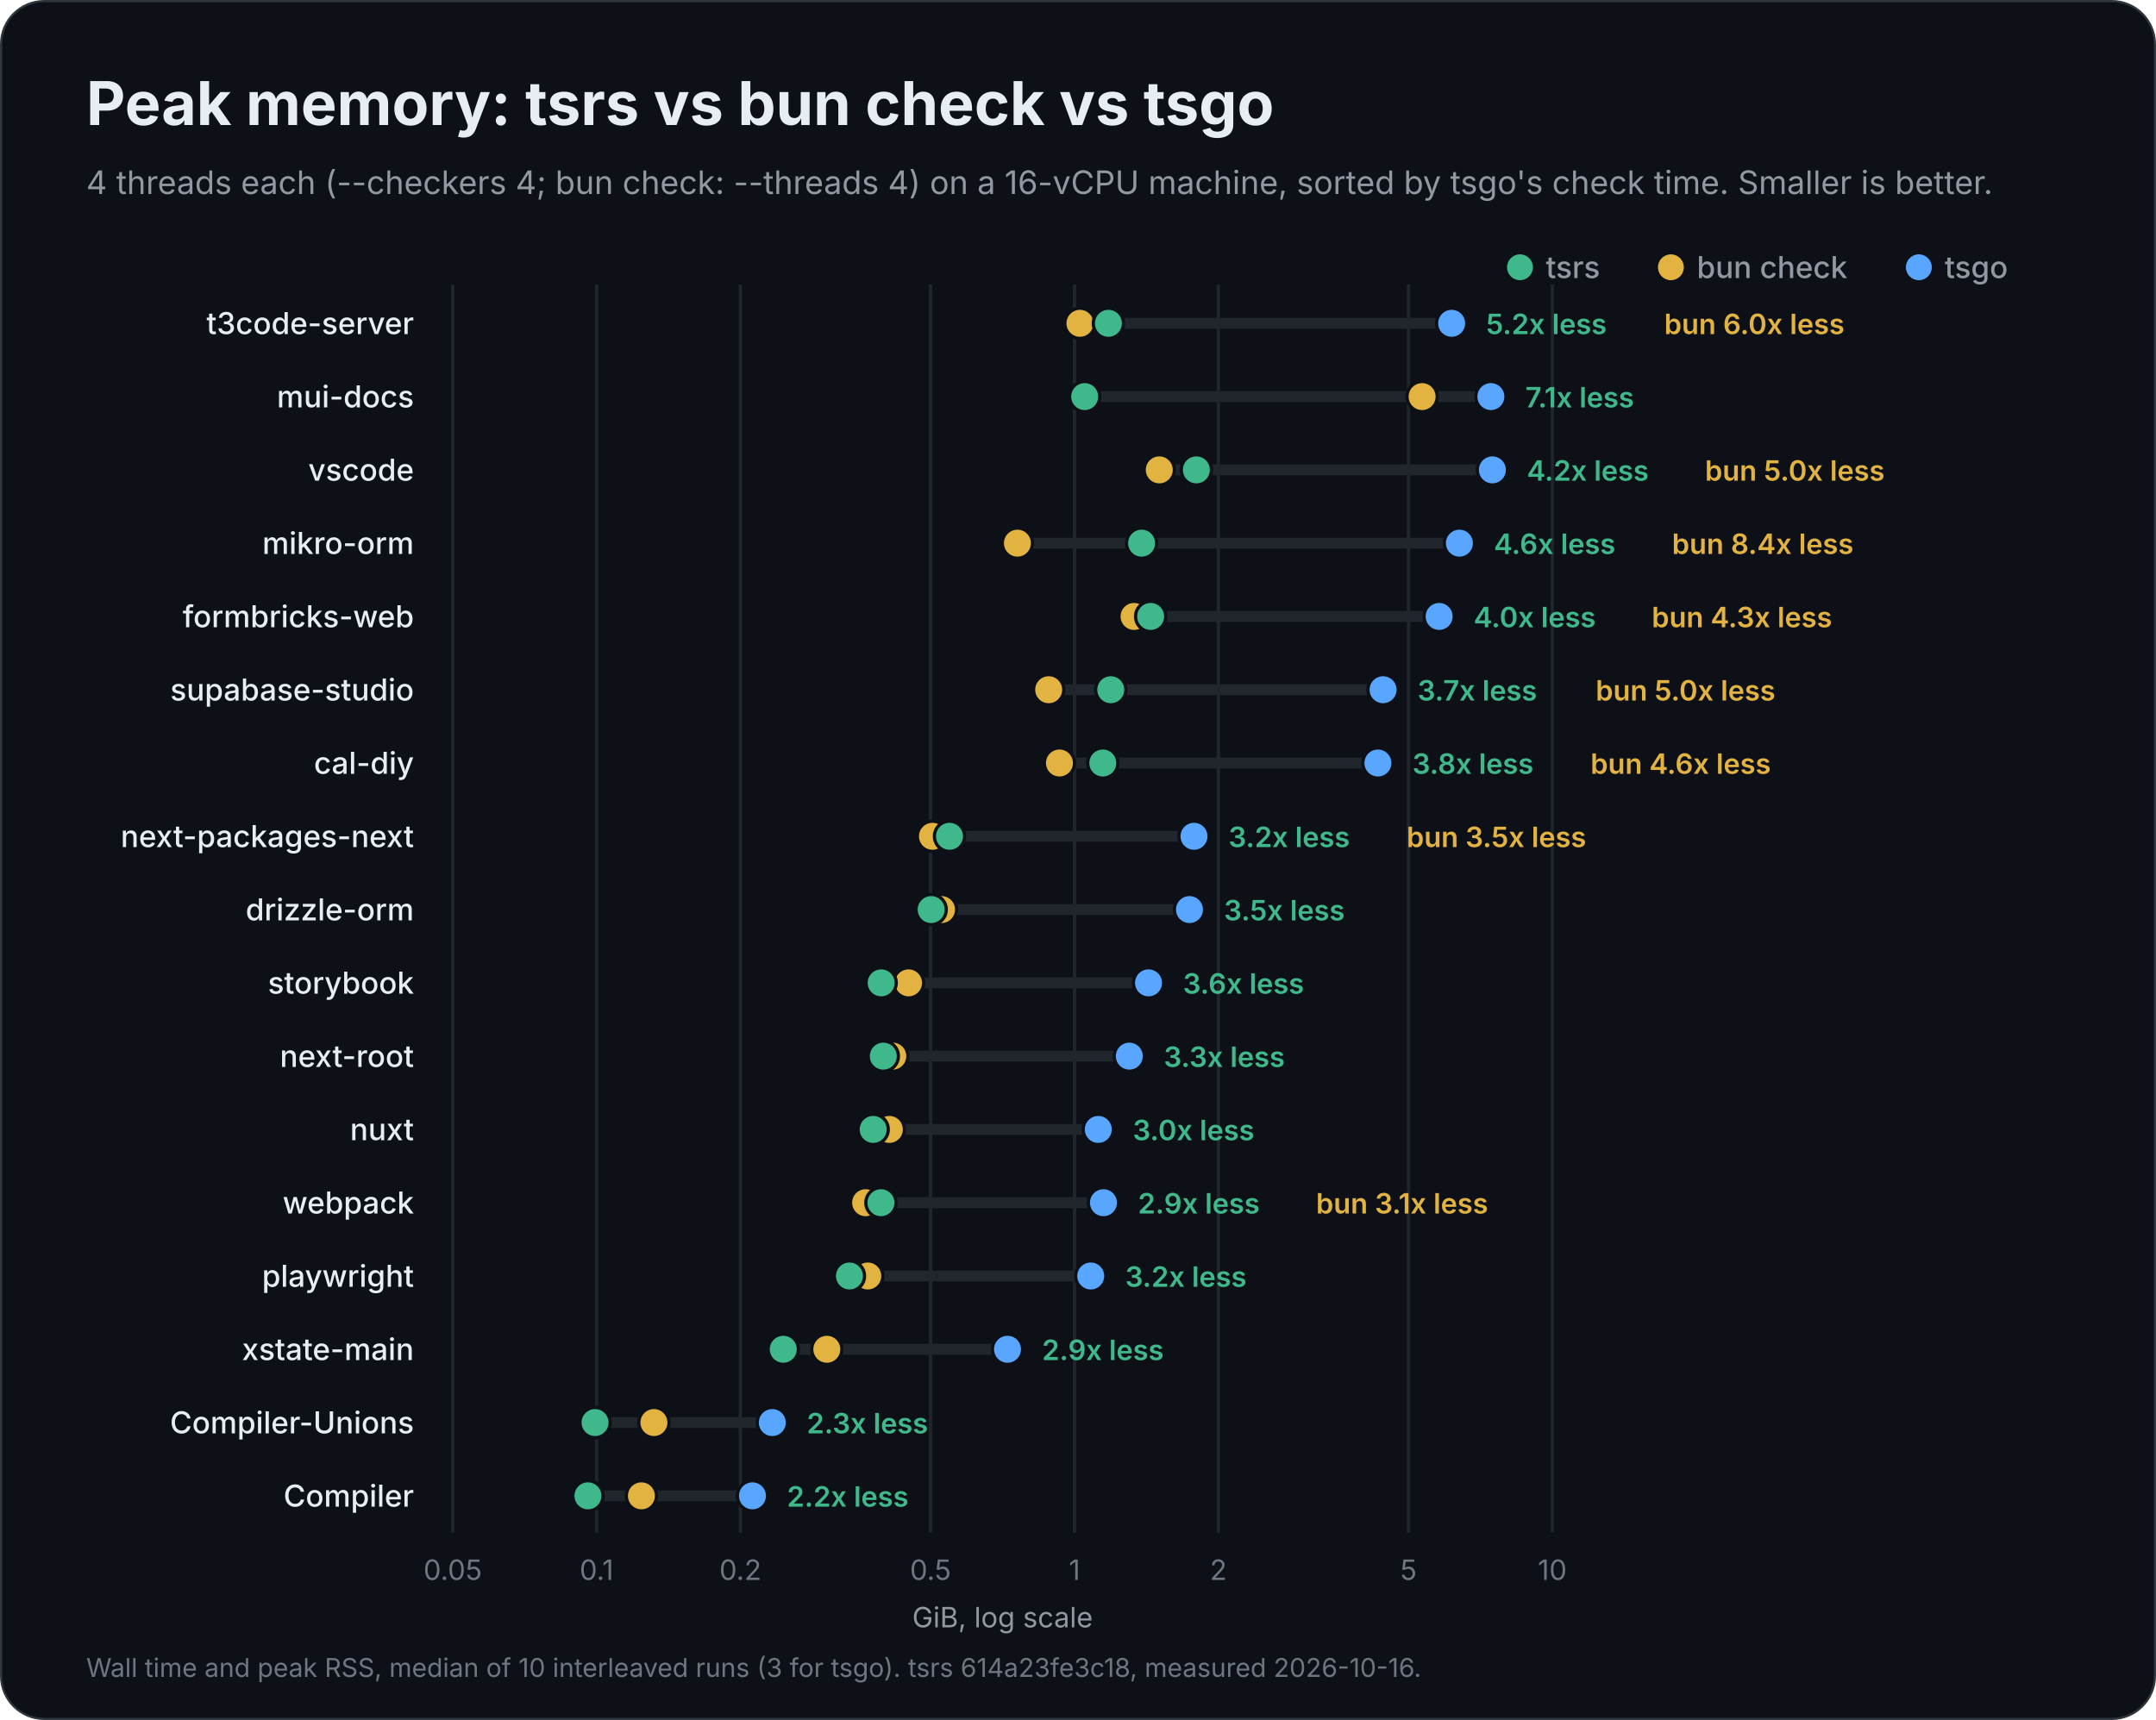
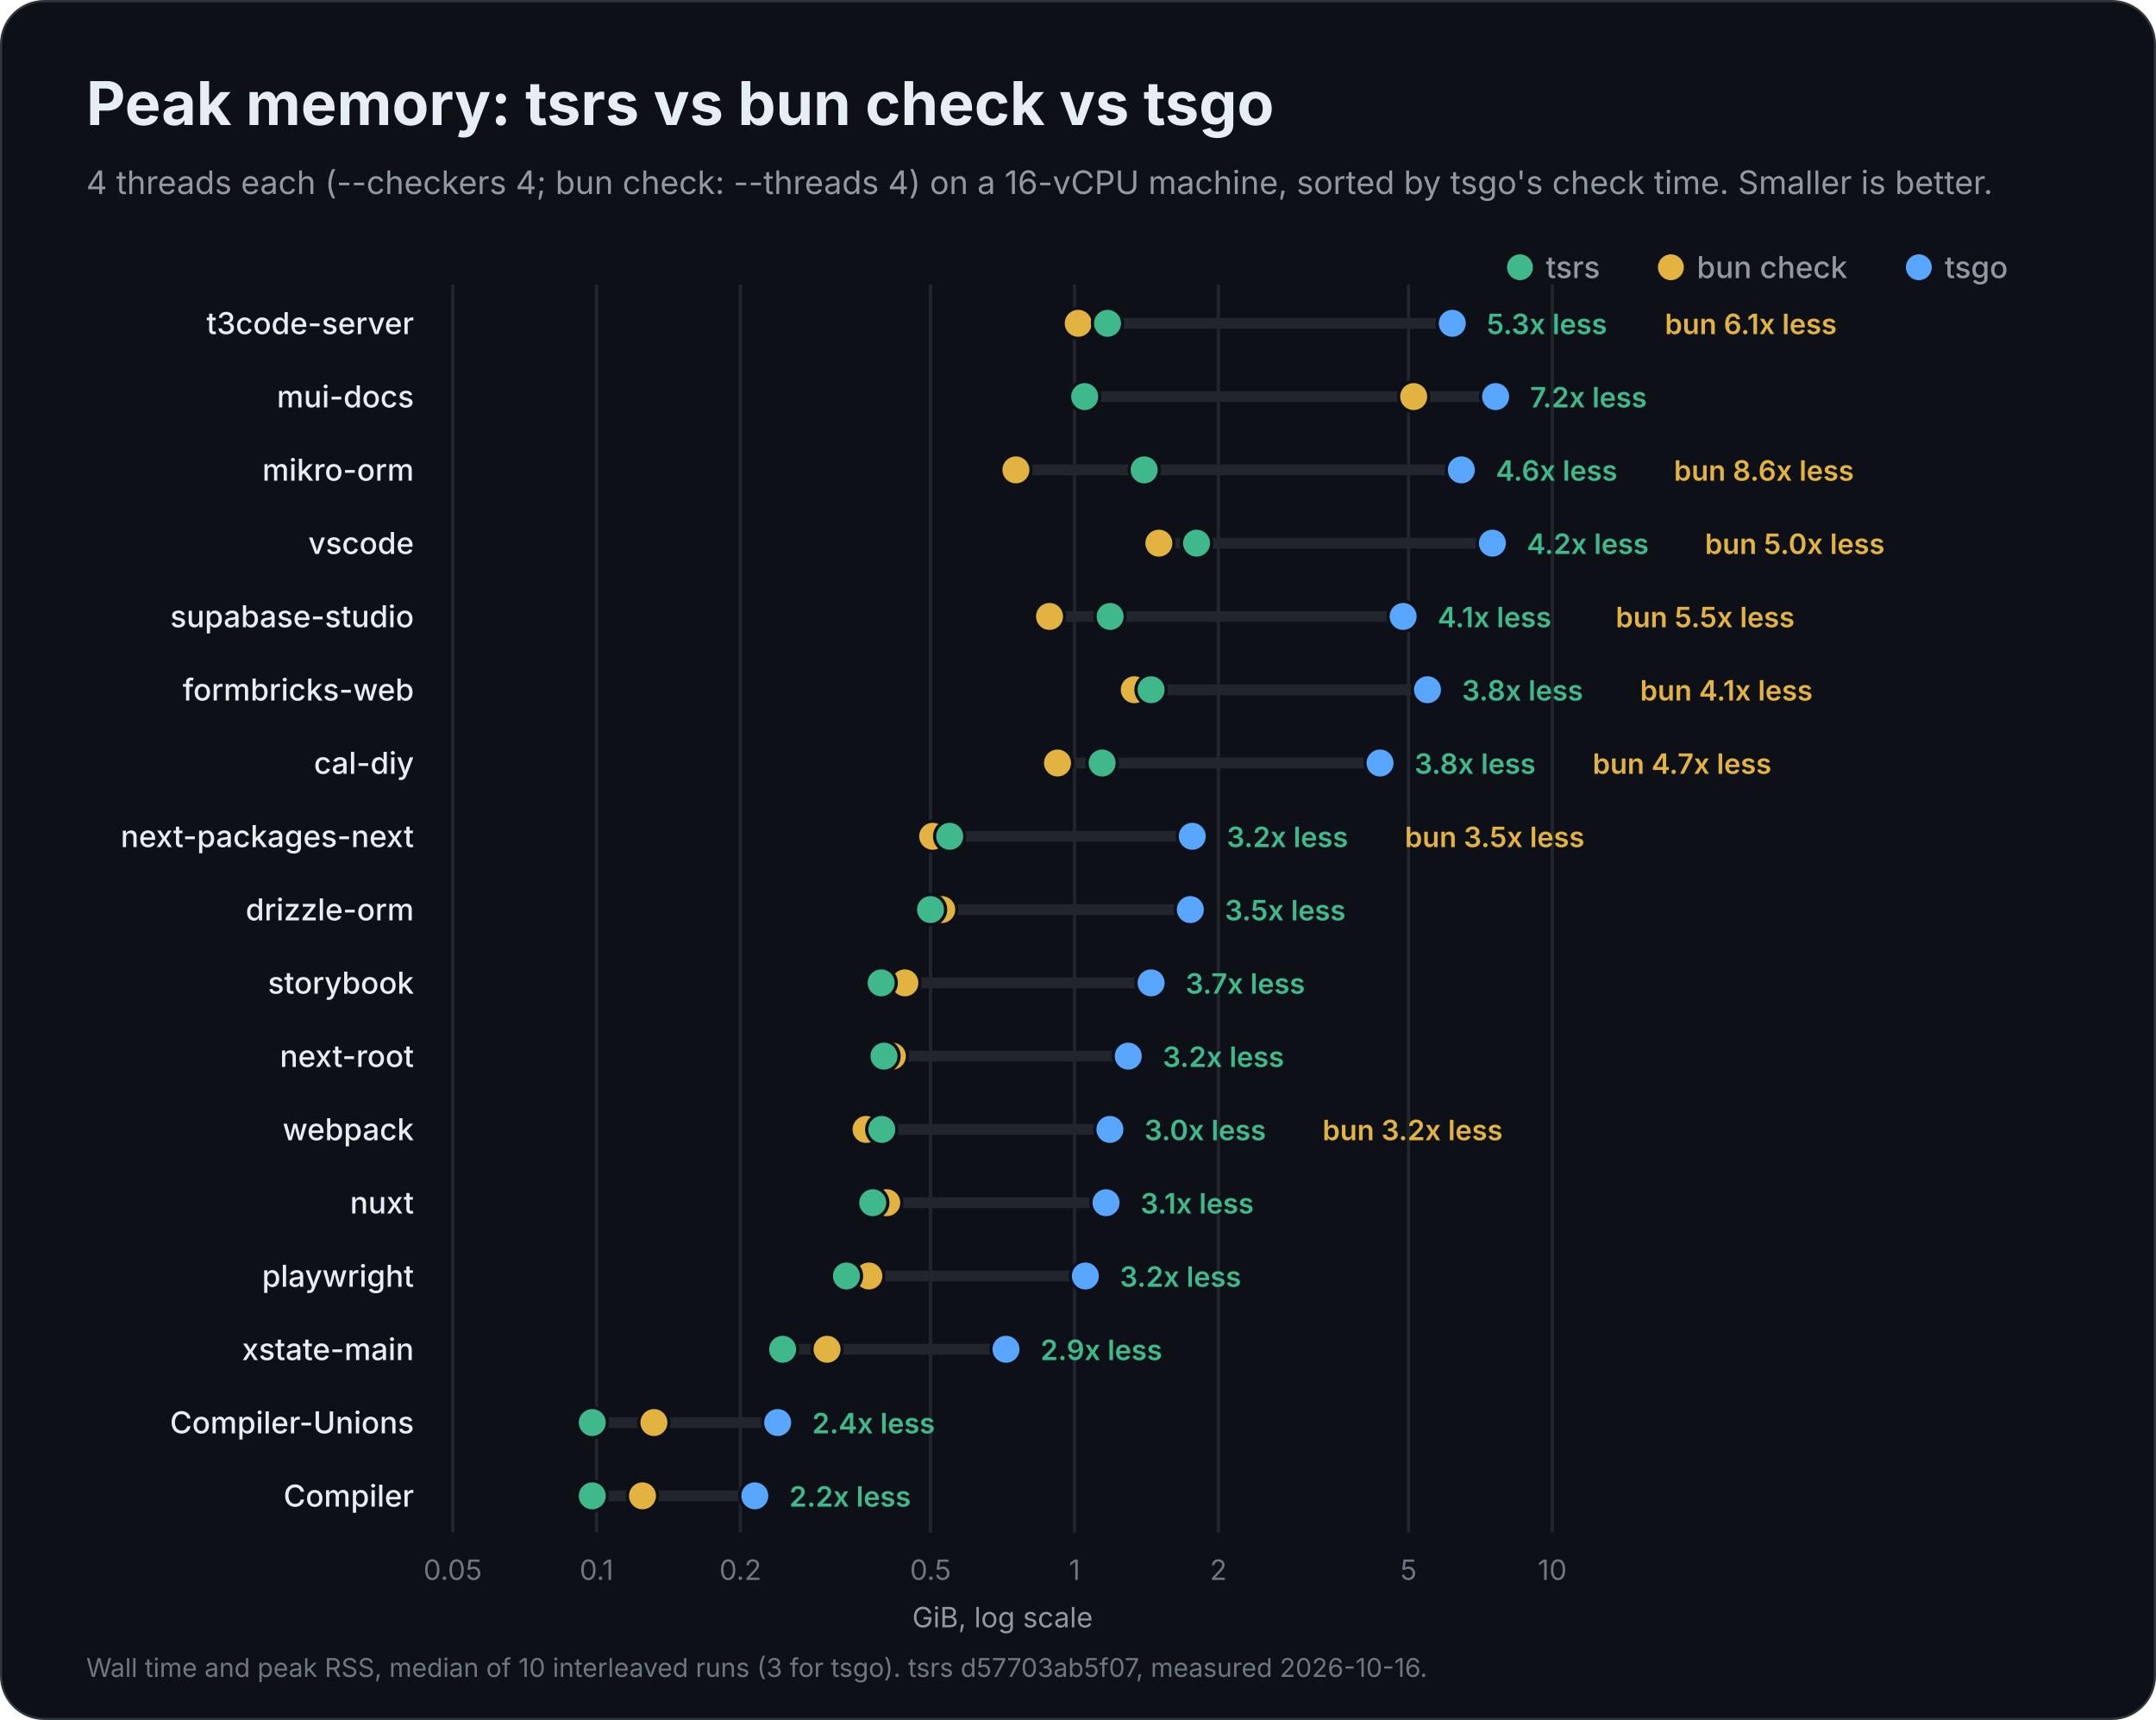
<svg xmlns="http://www.w3.org/2000/svg" width="1000" height="798" viewBox="0 0 1000 798" role="img" aria-labelledby="title description">
  <rect x="0.5" y="0.5" width="999" height="797" rx="20" fill="#0d1117" stroke="#30363d" />
  <g font-family="Inter, -apple-system, BlinkMacSystemFont, 'Segoe UI', Helvetica, Arial, sans-serif" fill="#e6edf3">
    <text x="40" y="58" font-size="28" font-weight="700">Peak memory: tsrs vs bun check vs tsgo</text>
    <text x="40" y="90" font-size="15" font-weight="400" fill="#9198a1">4 threads each (--checkers 4; bun check: --threads 4) on a 16-vCPU machine, sorted by tsgo's check time. Smaller is better.</text>
    <circle cx="890" cy="124" r="6" fill="#58a6ff" />
    <text x="902" y="129" font-size="14" font-weight="500" fill="#9198a1">tsgo</text>
    <circle cx="775" cy="124" r="6" fill="#e3b341" />
    <text x="787" y="129" font-size="14" font-weight="500" fill="#9198a1">bun check</text>
    <circle cx="705" cy="124" r="6" fill="#3fb98c" />
    <text x="717" y="129" font-size="14" font-weight="500" fill="#9198a1">tsrs</text>
    <g data-scale="log">
      <line x1="210.0" y1="132" x2="210.0" y2="711.0" stroke="#21262d" stroke-width="1.5" />
      <text x="210.0" y="733.0" font-size="13" font-weight="400" fill="#6e7681" text-anchor="middle">0.05</text>
      <line x1="276.7" y1="132" x2="276.7" y2="711.0" stroke="#21262d" stroke-width="1.5" />
      <text x="276.7" y="733.0" font-size="13" font-weight="400" fill="#6e7681" text-anchor="middle">0.1</text>
      <line x1="343.4" y1="132" x2="343.4" y2="711.0" stroke="#21262d" stroke-width="1.5" />
      <text x="343.4" y="733.0" font-size="13" font-weight="400" fill="#6e7681" text-anchor="middle">0.2</text>
      <line x1="431.6" y1="132" x2="431.6" y2="711.0" stroke="#21262d" stroke-width="1.5" />
      <text x="431.6" y="733.0" font-size="13" font-weight="400" fill="#6e7681" text-anchor="middle">0.5</text>
      <line x1="498.4" y1="132" x2="498.4" y2="711.0" stroke="#21262d" stroke-width="1.5" />
      <text x="498.4" y="733.0" font-size="13" font-weight="400" fill="#6e7681" text-anchor="middle">1</text>
      <line x1="565.1" y1="132" x2="565.1" y2="711.0" stroke="#21262d" stroke-width="1.5" />
      <text x="565.1" y="733.0" font-size="13" font-weight="400" fill="#6e7681" text-anchor="middle">2</text>
      <line x1="653.3" y1="132" x2="653.3" y2="711.0" stroke="#21262d" stroke-width="1.5" />
      <text x="653.3" y="733.0" font-size="13" font-weight="400" fill="#6e7681" text-anchor="middle">5</text>
      <line x1="720.0" y1="132" x2="720.0" y2="711.0" stroke="#21262d" stroke-width="1.5" />
      <text x="720.0" y="733.0" font-size="13" font-weight="400" fill="#6e7681" text-anchor="middle">10</text>
      <text x="465.0" y="755.0" font-size="13" font-weight="400" fill="#9198a1" text-anchor="middle">GiB, log scale</text>
    </g>
    <g data-project="t3code-server">
      <text x="192" y="155" font-size="14" font-weight="500" text-anchor="end">t3code-server</text>
-       <line x1="500.9" y1="150" x2="673.3" y2="150" stroke="#21262d" stroke-width="5" stroke-linecap="round" />
-       <circle data-compiler="tsgo" cx="673.3" cy="150" r="7" fill="#58a6ff" stroke="#0d1117" stroke-width="1.5" />
-       <circle data-compiler="bun" cx="500.9" cy="150" r="7" fill="#e3b341" stroke="#0d1117" stroke-width="1.5" />
-       <circle data-compiler="tsrs" cx="514.1" cy="150" r="7" fill="#3fb98c" stroke="#0d1117" stroke-width="1.5" />
-       <text x="689.3" y="155" font-size="13" font-weight="600" fill="#3fb98c">5.2x less</text>
-       <text x="771.9" y="155" font-size="13" font-weight="600" fill="#e3b341">bun 6.0x less</text>
+       <line x1="500.1" y1="150" x2="673.6" y2="150" stroke="#21262d" stroke-width="5" stroke-linecap="round" />
+       <circle data-compiler="tsgo" cx="673.6" cy="150" r="7" fill="#58a6ff" stroke="#0d1117" stroke-width="1.5" />
+       <circle data-compiler="bun" cx="500.1" cy="150" r="7" fill="#e3b341" stroke="#0d1117" stroke-width="1.5" />
+       <circle data-compiler="tsrs" cx="513.7" cy="150" r="7" fill="#3fb98c" stroke="#0d1117" stroke-width="1.5" />
+       <text x="689.6" y="155" font-size="13" font-weight="600" fill="#3fb98c">5.3x less</text>
+       <text x="772.2" y="155" font-size="13" font-weight="600" fill="#e3b341">bun 6.1x less</text>
    </g>
    <g data-project="mui-docs">
      <text x="192" y="189" font-size="14" font-weight="500" text-anchor="end">mui-docs</text>
-       <line x1="503.1" y1="184" x2="691.5" y2="184" stroke="#21262d" stroke-width="5" stroke-linecap="round" />
-       <circle data-compiler="tsgo" cx="691.5" cy="184" r="7" fill="#58a6ff" stroke="#0d1117" stroke-width="1.5" />
-       <circle data-compiler="bun" cx="659.6" cy="184" r="7" fill="#e3b341" stroke="#0d1117" stroke-width="1.5" />
+       <line x1="503.1" y1="184" x2="693.7" y2="184" stroke="#21262d" stroke-width="5" stroke-linecap="round" />
+       <circle data-compiler="tsgo" cx="693.7" cy="184" r="7" fill="#58a6ff" stroke="#0d1117" stroke-width="1.5" />
+       <circle data-compiler="bun" cx="655.7" cy="184" r="7" fill="#e3b341" stroke="#0d1117" stroke-width="1.5" />
      <circle data-compiler="tsrs" cx="503.1" cy="184" r="7" fill="#3fb98c" stroke="#0d1117" stroke-width="1.5" />
-       <text x="707.5" y="189" font-size="13" font-weight="600" fill="#3fb98c">7.1x less</text>
+       <text x="709.7" y="189" font-size="13" font-weight="600" fill="#3fb98c">7.2x less</text>
+     </g>
+     <g data-project="mikro-orm">
+       <text x="192" y="223" font-size="14" font-weight="500" text-anchor="end">mikro-orm</text>
+       <line x1="471.2" y1="218" x2="677.8" y2="218" stroke="#21262d" stroke-width="5" stroke-linecap="round" />
+       <circle data-compiler="tsgo" cx="677.8" cy="218" r="7" fill="#58a6ff" stroke="#0d1117" stroke-width="1.5" />
+       <circle data-compiler="bun" cx="471.2" cy="218" r="7" fill="#e3b341" stroke="#0d1117" stroke-width="1.5" />
+       <circle data-compiler="tsrs" cx="530.7" cy="218" r="7" fill="#3fb98c" stroke="#0d1117" stroke-width="1.5" />
+       <text x="693.8" y="223" font-size="13" font-weight="600" fill="#3fb98c">4.6x less</text>
+       <text x="776.4" y="223" font-size="13" font-weight="600" fill="#e3b341">bun 8.6x less</text>
    </g>
    <g data-project="vscode">
-       <text x="192" y="223" font-size="14" font-weight="500" text-anchor="end">vscode</text>
-       <line x1="537.7" y1="218" x2="692.2" y2="218" stroke="#21262d" stroke-width="5" stroke-linecap="round" />
-       <circle data-compiler="tsgo" cx="692.2" cy="218" r="7" fill="#58a6ff" stroke="#0d1117" stroke-width="1.5" />
-       <circle data-compiler="bun" cx="537.7" cy="218" r="7" fill="#e3b341" stroke="#0d1117" stroke-width="1.5" />
-       <circle data-compiler="tsrs" cx="554.9" cy="218" r="7" fill="#3fb98c" stroke="#0d1117" stroke-width="1.5" />
-       <text x="708.2" y="223" font-size="13" font-weight="600" fill="#3fb98c">4.2x less</text>
-       <text x="790.8" y="223" font-size="13" font-weight="600" fill="#e3b341">bun 5.0x less</text>
+       <text x="192" y="257" font-size="14" font-weight="500" text-anchor="end">vscode</text>
+       <line x1="537.5" y1="252" x2="692.2" y2="252" stroke="#21262d" stroke-width="5" stroke-linecap="round" />
+       <circle data-compiler="tsgo" cx="692.2" cy="252" r="7" fill="#58a6ff" stroke="#0d1117" stroke-width="1.5" />
+       <circle data-compiler="bun" cx="537.5" cy="252" r="7" fill="#e3b341" stroke="#0d1117" stroke-width="1.5" />
+       <circle data-compiler="tsrs" cx="555.0" cy="252" r="7" fill="#3fb98c" stroke="#0d1117" stroke-width="1.5" />
+       <text x="708.2" y="257" font-size="13" font-weight="600" fill="#3fb98c">4.2x less</text>
+       <text x="790.8" y="257" font-size="13" font-weight="600" fill="#e3b341">bun 5.0x less</text>
    </g>
-     <g data-project="mikro-orm">
-       <text x="192" y="257" font-size="14" font-weight="500" text-anchor="end">mikro-orm</text>
-       <line x1="471.9" y1="252" x2="676.9" y2="252" stroke="#21262d" stroke-width="5" stroke-linecap="round" />
-       <circle data-compiler="tsgo" cx="676.9" cy="252" r="7" fill="#58a6ff" stroke="#0d1117" stroke-width="1.5" />
-       <circle data-compiler="bun" cx="471.9" cy="252" r="7" fill="#e3b341" stroke="#0d1117" stroke-width="1.5" />
-       <circle data-compiler="tsrs" cx="529.5" cy="252" r="7" fill="#3fb98c" stroke="#0d1117" stroke-width="1.5" />
-       <text x="692.9" y="257" font-size="13" font-weight="600" fill="#3fb98c">4.6x less</text>
-       <text x="775.5" y="257" font-size="13" font-weight="600" fill="#e3b341">bun 8.4x less</text>
+     <g data-project="supabase-studio">
+       <text x="192" y="291" font-size="14" font-weight="500" text-anchor="end">supabase-studio</text>
+       <line x1="486.8" y1="286" x2="650.8" y2="286" stroke="#21262d" stroke-width="5" stroke-linecap="round" />
+       <circle data-compiler="tsgo" cx="650.8" cy="286" r="7" fill="#58a6ff" stroke="#0d1117" stroke-width="1.5" />
+       <circle data-compiler="bun" cx="486.8" cy="286" r="7" fill="#e3b341" stroke="#0d1117" stroke-width="1.5" />
+       <circle data-compiler="tsrs" cx="514.9" cy="286" r="7" fill="#3fb98c" stroke="#0d1117" stroke-width="1.5" />
+       <text x="666.8" y="291" font-size="13" font-weight="600" fill="#3fb98c">4.1x less</text>
+       <text x="749.4" y="291" font-size="13" font-weight="600" fill="#e3b341">bun 5.5x less</text>
    </g>
    <g data-project="formbricks-web">
-       <text x="192" y="291" font-size="14" font-weight="500" text-anchor="end">formbricks-web</text>
-       <line x1="526.0" y1="286" x2="667.5" y2="286" stroke="#21262d" stroke-width="5" stroke-linecap="round" />
-       <circle data-compiler="tsgo" cx="667.5" cy="286" r="7" fill="#58a6ff" stroke="#0d1117" stroke-width="1.5" />
-       <circle data-compiler="bun" cx="526.0" cy="286" r="7" fill="#e3b341" stroke="#0d1117" stroke-width="1.5" />
-       <circle data-compiler="tsrs" cx="533.7" cy="286" r="7" fill="#3fb98c" stroke="#0d1117" stroke-width="1.5" />
-       <text x="683.5" y="291" font-size="13" font-weight="600" fill="#3fb98c">4.0x less</text>
-       <text x="766.1" y="291" font-size="13" font-weight="600" fill="#e3b341">bun 4.3x less</text>
-     </g>
-     <g data-project="supabase-studio">
-       <text x="192" y="325" font-size="14" font-weight="500" text-anchor="end">supabase-studio</text>
-       <line x1="486.4" y1="320" x2="641.5" y2="320" stroke="#21262d" stroke-width="5" stroke-linecap="round" />
-       <circle data-compiler="tsgo" cx="641.5" cy="320" r="7" fill="#58a6ff" stroke="#0d1117" stroke-width="1.5" />
-       <circle data-compiler="bun" cx="486.4" cy="320" r="7" fill="#e3b341" stroke="#0d1117" stroke-width="1.5" />
-       <circle data-compiler="tsrs" cx="515.2" cy="320" r="7" fill="#3fb98c" stroke="#0d1117" stroke-width="1.5" />
-       <text x="657.5" y="325" font-size="13" font-weight="600" fill="#3fb98c">3.7x less</text>
-       <text x="740.1" y="325" font-size="13" font-weight="600" fill="#e3b341">bun 5.0x less</text>
+       <text x="192" y="325" font-size="14" font-weight="500" text-anchor="end">formbricks-web</text>
+       <line x1="526.1" y1="320" x2="662.1" y2="320" stroke="#21262d" stroke-width="5" stroke-linecap="round" />
+       <circle data-compiler="tsgo" cx="662.1" cy="320" r="7" fill="#58a6ff" stroke="#0d1117" stroke-width="1.5" />
+       <circle data-compiler="bun" cx="526.1" cy="320" r="7" fill="#e3b341" stroke="#0d1117" stroke-width="1.5" />
+       <circle data-compiler="tsrs" cx="533.9" cy="320" r="7" fill="#3fb98c" stroke="#0d1117" stroke-width="1.5" />
+       <text x="678.1" y="325" font-size="13" font-weight="600" fill="#3fb98c">3.8x less</text>
+       <text x="760.7" y="325" font-size="13" font-weight="600" fill="#e3b341">bun 4.1x less</text>
    </g>
    <g data-project="cal-diy">
      <text x="192" y="359" font-size="14" font-weight="500" text-anchor="end">cal-diy</text>
-       <line x1="491.4" y1="354" x2="639.1" y2="354" stroke="#21262d" stroke-width="5" stroke-linecap="round" />
-       <circle data-compiler="tsgo" cx="639.1" cy="354" r="7" fill="#58a6ff" stroke="#0d1117" stroke-width="1.5" />
-       <circle data-compiler="bun" cx="491.4" cy="354" r="7" fill="#e3b341" stroke="#0d1117" stroke-width="1.5" />
-       <circle data-compiler="tsrs" cx="511.5" cy="354" r="7" fill="#3fb98c" stroke="#0d1117" stroke-width="1.5" />
-       <text x="655.1" y="359" font-size="13" font-weight="600" fill="#3fb98c">3.8x less</text>
-       <text x="737.7" y="359" font-size="13" font-weight="600" fill="#e3b341">bun 4.6x less</text>
+       <line x1="490.5" y1="354" x2="640.1" y2="354" stroke="#21262d" stroke-width="5" stroke-linecap="round" />
+       <circle data-compiler="tsgo" cx="640.1" cy="354" r="7" fill="#58a6ff" stroke="#0d1117" stroke-width="1.5" />
+       <circle data-compiler="bun" cx="490.5" cy="354" r="7" fill="#e3b341" stroke="#0d1117" stroke-width="1.5" />
+       <circle data-compiler="tsrs" cx="511.2" cy="354" r="7" fill="#3fb98c" stroke="#0d1117" stroke-width="1.5" />
+       <text x="656.1" y="359" font-size="13" font-weight="600" fill="#3fb98c">3.8x less</text>
+       <text x="738.7" y="359" font-size="13" font-weight="600" fill="#e3b341">bun 4.7x less</text>
    </g>
    <g data-project="next-packages-next">
      <text x="192" y="393" font-size="14" font-weight="500" text-anchor="end">next-packages-next</text>
-       <line x1="432.5" y1="388" x2="553.8" y2="388" stroke="#21262d" stroke-width="5" stroke-linecap="round" />
-       <circle data-compiler="tsgo" cx="553.8" cy="388" r="7" fill="#58a6ff" stroke="#0d1117" stroke-width="1.5" />
-       <circle data-compiler="bun" cx="432.5" cy="388" r="7" fill="#e3b341" stroke="#0d1117" stroke-width="1.5" />
-       <circle data-compiler="tsrs" cx="440.4" cy="388" r="7" fill="#3fb98c" stroke="#0d1117" stroke-width="1.5" />
-       <text x="569.8" y="393" font-size="13" font-weight="600" fill="#3fb98c">3.2x less</text>
-       <text x="652.4" y="393" font-size="13" font-weight="600" fill="#e3b341">bun 3.5x less</text>
+       <line x1="432.6" y1="388" x2="553.0" y2="388" stroke="#21262d" stroke-width="5" stroke-linecap="round" />
+       <circle data-compiler="tsgo" cx="553.0" cy="388" r="7" fill="#58a6ff" stroke="#0d1117" stroke-width="1.5" />
+       <circle data-compiler="bun" cx="432.6" cy="388" r="7" fill="#e3b341" stroke="#0d1117" stroke-width="1.5" />
+       <circle data-compiler="tsrs" cx="440.5" cy="388" r="7" fill="#3fb98c" stroke="#0d1117" stroke-width="1.5" />
+       <text x="569.0" y="393" font-size="13" font-weight="600" fill="#3fb98c">3.2x less</text>
+       <text x="651.6" y="393" font-size="13" font-weight="600" fill="#e3b341">bun 3.5x less</text>
    </g>
    <g data-project="drizzle-orm">
      <text x="192" y="427" font-size="14" font-weight="500" text-anchor="end">drizzle-orm</text>
-       <line x1="431.9" y1="422" x2="551.7" y2="422" stroke="#21262d" stroke-width="5" stroke-linecap="round" />
-       <circle data-compiler="tsgo" cx="551.7" cy="422" r="7" fill="#58a6ff" stroke="#0d1117" stroke-width="1.5" />
-       <circle data-compiler="bun" cx="436.7" cy="422" r="7" fill="#e3b341" stroke="#0d1117" stroke-width="1.5" />
-       <circle data-compiler="tsrs" cx="431.9" cy="422" r="7" fill="#3fb98c" stroke="#0d1117" stroke-width="1.5" />
-       <text x="567.7" y="427" font-size="13" font-weight="600" fill="#3fb98c">3.5x less</text>
+       <line x1="431.6" y1="422" x2="552.1" y2="422" stroke="#21262d" stroke-width="5" stroke-linecap="round" />
+       <circle data-compiler="tsgo" cx="552.1" cy="422" r="7" fill="#58a6ff" stroke="#0d1117" stroke-width="1.5" />
+       <circle data-compiler="bun" cx="436.8" cy="422" r="7" fill="#e3b341" stroke="#0d1117" stroke-width="1.5" />
+       <circle data-compiler="tsrs" cx="431.6" cy="422" r="7" fill="#3fb98c" stroke="#0d1117" stroke-width="1.5" />
+       <text x="568.1" y="427" font-size="13" font-weight="600" fill="#3fb98c">3.5x less</text>
    </g>
    <g data-project="storybook">
      <text x="192" y="461" font-size="14" font-weight="500" text-anchor="end">storybook</text>
-       <line x1="408.7" y1="456" x2="532.7" y2="456" stroke="#21262d" stroke-width="5" stroke-linecap="round" />
-       <circle data-compiler="tsgo" cx="532.7" cy="456" r="7" fill="#58a6ff" stroke="#0d1117" stroke-width="1.5" />
-       <circle data-compiler="bun" cx="421.4" cy="456" r="7" fill="#e3b341" stroke="#0d1117" stroke-width="1.5" />
+       <line x1="408.7" y1="456" x2="533.9" y2="456" stroke="#21262d" stroke-width="5" stroke-linecap="round" />
+       <circle data-compiler="tsgo" cx="533.9" cy="456" r="7" fill="#58a6ff" stroke="#0d1117" stroke-width="1.5" />
+       <circle data-compiler="bun" cx="419.7" cy="456" r="7" fill="#e3b341" stroke="#0d1117" stroke-width="1.5" />
      <circle data-compiler="tsrs" cx="408.7" cy="456" r="7" fill="#3fb98c" stroke="#0d1117" stroke-width="1.5" />
-       <text x="548.7" y="461" font-size="13" font-weight="600" fill="#3fb98c">3.6x less</text>
+       <text x="549.9" y="461" font-size="13" font-weight="600" fill="#3fb98c">3.7x less</text>
    </g>
    <g data-project="next-root">
      <text x="192" y="495" font-size="14" font-weight="500" text-anchor="end">next-root</text>
-       <line x1="409.7" y1="490" x2="523.8" y2="490" stroke="#21262d" stroke-width="5" stroke-linecap="round" />
-       <circle data-compiler="tsgo" cx="523.8" cy="490" r="7" fill="#58a6ff" stroke="#0d1117" stroke-width="1.5" />
-       <circle data-compiler="bun" cx="414.1" cy="490" r="7" fill="#e3b341" stroke="#0d1117" stroke-width="1.5" />
-       <circle data-compiler="tsrs" cx="409.7" cy="490" r="7" fill="#3fb98c" stroke="#0d1117" stroke-width="1.5" />
-       <text x="539.8" y="495" font-size="13" font-weight="600" fill="#3fb98c">3.3x less</text>
+       <line x1="410.0" y1="490" x2="523.3" y2="490" stroke="#21262d" stroke-width="5" stroke-linecap="round" />
+       <circle data-compiler="tsgo" cx="523.3" cy="490" r="7" fill="#58a6ff" stroke="#0d1117" stroke-width="1.5" />
+       <circle data-compiler="bun" cx="413.9" cy="490" r="7" fill="#e3b341" stroke="#0d1117" stroke-width="1.5" />
+       <circle data-compiler="tsrs" cx="410.0" cy="490" r="7" fill="#3fb98c" stroke="#0d1117" stroke-width="1.5" />
+       <text x="539.3" y="495" font-size="13" font-weight="600" fill="#3fb98c">3.2x less</text>
+     </g>
+     <g data-project="webpack">
+       <text x="192" y="529" font-size="14" font-weight="500" text-anchor="end">webpack</text>
+       <line x1="401.7" y1="524" x2="514.8" y2="524" stroke="#21262d" stroke-width="5" stroke-linecap="round" />
+       <circle data-compiler="tsgo" cx="514.8" cy="524" r="7" fill="#58a6ff" stroke="#0d1117" stroke-width="1.5" />
+       <circle data-compiler="bun" cx="401.7" cy="524" r="7" fill="#e3b341" stroke="#0d1117" stroke-width="1.5" />
+       <circle data-compiler="tsrs" cx="409.0" cy="524" r="7" fill="#3fb98c" stroke="#0d1117" stroke-width="1.5" />
+       <text x="530.8" y="529" font-size="13" font-weight="600" fill="#3fb98c">3.0x less</text>
+       <text x="613.4" y="529" font-size="13" font-weight="600" fill="#e3b341">bun 3.2x less</text>
    </g>
    <g data-project="nuxt">
-       <text x="192" y="529" font-size="14" font-weight="500" text-anchor="end">nuxt</text>
-       <line x1="405.0" y1="524" x2="509.4" y2="524" stroke="#21262d" stroke-width="5" stroke-linecap="round" />
-       <circle data-compiler="tsgo" cx="509.4" cy="524" r="7" fill="#58a6ff" stroke="#0d1117" stroke-width="1.5" />
-       <circle data-compiler="bun" cx="412.5" cy="524" r="7" fill="#e3b341" stroke="#0d1117" stroke-width="1.5" />
-       <circle data-compiler="tsrs" cx="405.0" cy="524" r="7" fill="#3fb98c" stroke="#0d1117" stroke-width="1.5" />
-       <text x="525.4" y="529" font-size="13" font-weight="600" fill="#3fb98c">3.0x less</text>
-     </g>
-     <g data-project="webpack">
-       <text x="192" y="563" font-size="14" font-weight="500" text-anchor="end">webpack</text>
-       <line x1="401.5" y1="558" x2="511.8" y2="558" stroke="#21262d" stroke-width="5" stroke-linecap="round" />
-       <circle data-compiler="tsgo" cx="511.8" cy="558" r="7" fill="#58a6ff" stroke="#0d1117" stroke-width="1.5" />
-       <circle data-compiler="bun" cx="401.5" cy="558" r="7" fill="#e3b341" stroke="#0d1117" stroke-width="1.5" />
-       <circle data-compiler="tsrs" cx="408.6" cy="558" r="7" fill="#3fb98c" stroke="#0d1117" stroke-width="1.5" />
-       <text x="527.8" y="563" font-size="13" font-weight="600" fill="#3fb98c">2.9x less</text>
-       <text x="610.4" y="563" font-size="13" font-weight="600" fill="#e3b341">bun 3.1x less</text>
+       <text x="192" y="563" font-size="14" font-weight="500" text-anchor="end">nuxt</text>
+       <line x1="404.8" y1="558" x2="513.0" y2="558" stroke="#21262d" stroke-width="5" stroke-linecap="round" />
+       <circle data-compiler="tsgo" cx="513.0" cy="558" r="7" fill="#58a6ff" stroke="#0d1117" stroke-width="1.5" />
+       <circle data-compiler="bun" cx="411.3" cy="558" r="7" fill="#e3b341" stroke="#0d1117" stroke-width="1.5" />
+       <circle data-compiler="tsrs" cx="404.8" cy="558" r="7" fill="#3fb98c" stroke="#0d1117" stroke-width="1.5" />
+       <text x="529.0" y="563" font-size="13" font-weight="600" fill="#3fb98c">3.1x less</text>
    </g>
    <g data-project="playwright">
      <text x="192" y="597" font-size="14" font-weight="500" text-anchor="end">playwright</text>
-       <line x1="394.0" y1="592" x2="505.9" y2="592" stroke="#21262d" stroke-width="5" stroke-linecap="round" />
-       <circle data-compiler="tsgo" cx="505.9" cy="592" r="7" fill="#58a6ff" stroke="#0d1117" stroke-width="1.5" />
-       <circle data-compiler="bun" cx="402.5" cy="592" r="7" fill="#e3b341" stroke="#0d1117" stroke-width="1.5" />
-       <circle data-compiler="tsrs" cx="394.0" cy="592" r="7" fill="#3fb98c" stroke="#0d1117" stroke-width="1.5" />
-       <text x="521.9" y="597" font-size="13" font-weight="600" fill="#3fb98c">3.2x less</text>
+       <line x1="392.6" y1="592" x2="503.4" y2="592" stroke="#21262d" stroke-width="5" stroke-linecap="round" />
+       <circle data-compiler="tsgo" cx="503.4" cy="592" r="7" fill="#58a6ff" stroke="#0d1117" stroke-width="1.5" />
+       <circle data-compiler="bun" cx="403.0" cy="592" r="7" fill="#e3b341" stroke="#0d1117" stroke-width="1.5" />
+       <circle data-compiler="tsrs" cx="392.6" cy="592" r="7" fill="#3fb98c" stroke="#0d1117" stroke-width="1.5" />
+       <text x="519.4" y="597" font-size="13" font-weight="600" fill="#3fb98c">3.2x less</text>
    </g>
    <g data-project="xstate-main">
      <text x="192" y="631" font-size="14" font-weight="500" text-anchor="end">xstate-main</text>
-       <line x1="363.3" y1="626" x2="467.3" y2="626" stroke="#21262d" stroke-width="5" stroke-linecap="round" />
-       <circle data-compiler="tsgo" cx="467.3" cy="626" r="7" fill="#58a6ff" stroke="#0d1117" stroke-width="1.5" />
-       <circle data-compiler="bun" cx="383.5" cy="626" r="7" fill="#e3b341" stroke="#0d1117" stroke-width="1.5" />
-       <circle data-compiler="tsrs" cx="363.3" cy="626" r="7" fill="#3fb98c" stroke="#0d1117" stroke-width="1.5" />
-       <text x="483.3" y="631" font-size="13" font-weight="600" fill="#3fb98c">2.9x less</text>
+       <line x1="363.0" y1="626" x2="466.6" y2="626" stroke="#21262d" stroke-width="5" stroke-linecap="round" />
+       <circle data-compiler="tsgo" cx="466.6" cy="626" r="7" fill="#58a6ff" stroke="#0d1117" stroke-width="1.5" />
+       <circle data-compiler="bun" cx="383.6" cy="626" r="7" fill="#e3b341" stroke="#0d1117" stroke-width="1.5" />
+       <circle data-compiler="tsrs" cx="363.0" cy="626" r="7" fill="#3fb98c" stroke="#0d1117" stroke-width="1.5" />
+       <text x="482.6" y="631" font-size="13" font-weight="600" fill="#3fb98c">2.9x less</text>
    </g>
    <g data-project="Compiler-Unions">
      <text x="192" y="665" font-size="14" font-weight="500" text-anchor="end">Compiler-Unions</text>
-       <line x1="276.0" y1="660" x2="358.2" y2="660" stroke="#21262d" stroke-width="5" stroke-linecap="round" />
-       <circle data-compiler="tsgo" cx="358.2" cy="660" r="7" fill="#58a6ff" stroke="#0d1117" stroke-width="1.5" />
+       <line x1="274.7" y1="660" x2="360.7" y2="660" stroke="#21262d" stroke-width="5" stroke-linecap="round" />
+       <circle data-compiler="tsgo" cx="360.7" cy="660" r="7" fill="#58a6ff" stroke="#0d1117" stroke-width="1.5" />
      <circle data-compiler="bun" cx="303.3" cy="660" r="7" fill="#e3b341" stroke="#0d1117" stroke-width="1.5" />
-       <circle data-compiler="tsrs" cx="276.0" cy="660" r="7" fill="#3fb98c" stroke="#0d1117" stroke-width="1.5" />
-       <text x="374.2" y="665" font-size="13" font-weight="600" fill="#3fb98c">2.3x less</text>
+       <circle data-compiler="tsrs" cx="274.7" cy="660" r="7" fill="#3fb98c" stroke="#0d1117" stroke-width="1.5" />
+       <text x="376.7" y="665" font-size="13" font-weight="600" fill="#3fb98c">2.4x less</text>
    </g>
    <g data-project="Compiler">
      <text x="192" y="699" font-size="14" font-weight="500" text-anchor="end">Compiler</text>
-       <line x1="272.7" y1="694" x2="349.0" y2="694" stroke="#21262d" stroke-width="5" stroke-linecap="round" />
-       <circle data-compiler="tsgo" cx="349.0" cy="694" r="7" fill="#58a6ff" stroke="#0d1117" stroke-width="1.5" />
-       <circle data-compiler="bun" cx="297.5" cy="694" r="7" fill="#e3b341" stroke="#0d1117" stroke-width="1.5" />
-       <circle data-compiler="tsrs" cx="272.7" cy="694" r="7" fill="#3fb98c" stroke="#0d1117" stroke-width="1.5" />
-       <text x="365.0" y="699" font-size="13" font-weight="600" fill="#3fb98c">2.2x less</text>
+       <line x1="274.7" y1="694" x2="350.1" y2="694" stroke="#21262d" stroke-width="5" stroke-linecap="round" />
+       <circle data-compiler="tsgo" cx="350.1" cy="694" r="7" fill="#58a6ff" stroke="#0d1117" stroke-width="1.5" />
+       <circle data-compiler="bun" cx="298.0" cy="694" r="7" fill="#e3b341" stroke="#0d1117" stroke-width="1.5" />
+       <circle data-compiler="tsrs" cx="274.7" cy="694" r="7" fill="#3fb98c" stroke="#0d1117" stroke-width="1.5" />
+       <text x="366.1" y="699" font-size="13" font-weight="600" fill="#3fb98c">2.2x less</text>
    </g>
-     <text x="40" y="778" font-size="12" font-weight="400" fill="#6e7681">Wall time and peak RSS, median of 10 interleaved runs (3 for tsgo). tsrs 614a23fe3c18, measured 2026-10-16.</text>
+     <text x="40" y="778" font-size="12" font-weight="400" fill="#6e7681">Wall time and peak RSS, median of 10 interleaved runs (3 for tsgo). tsrs d57703ab5f07, measured 2026-10-16.</text>
  </g>
</svg>
